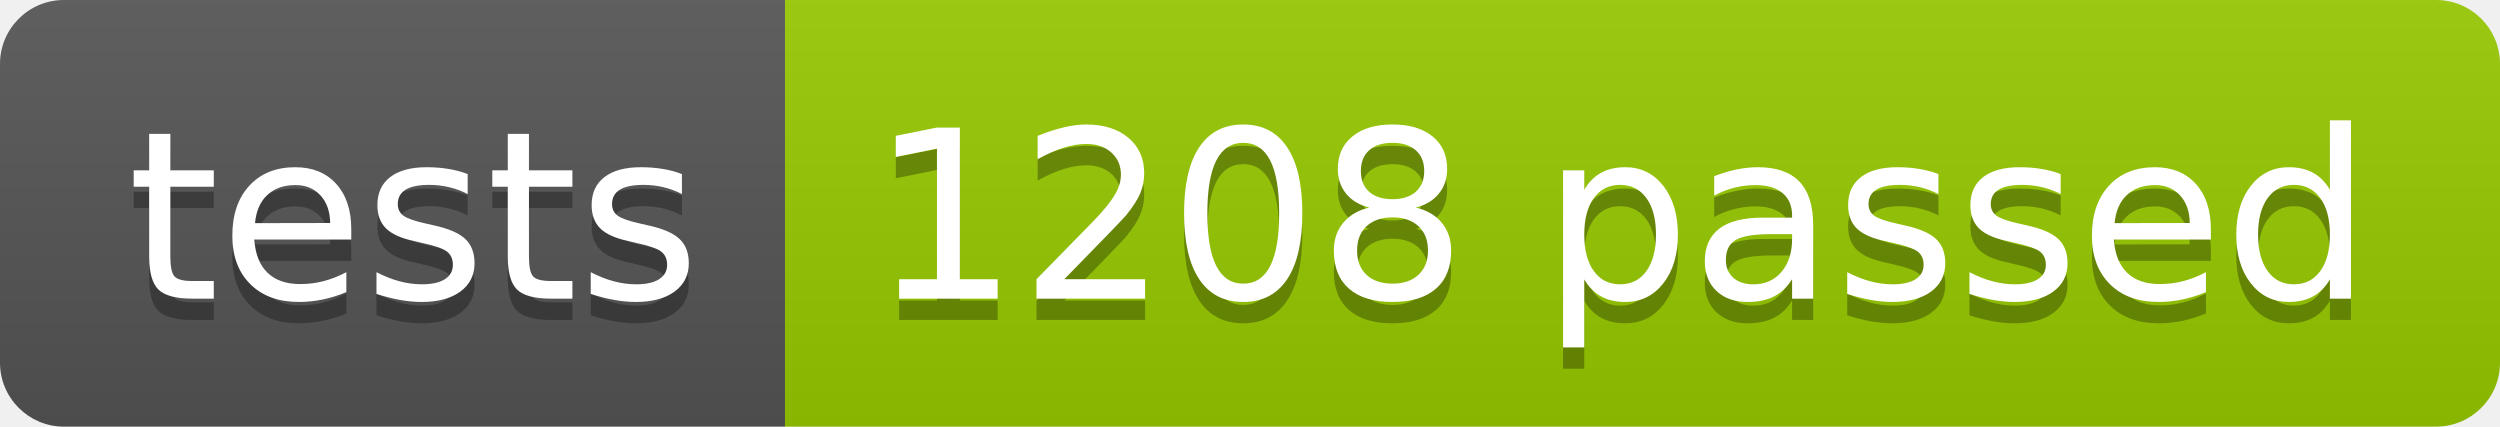
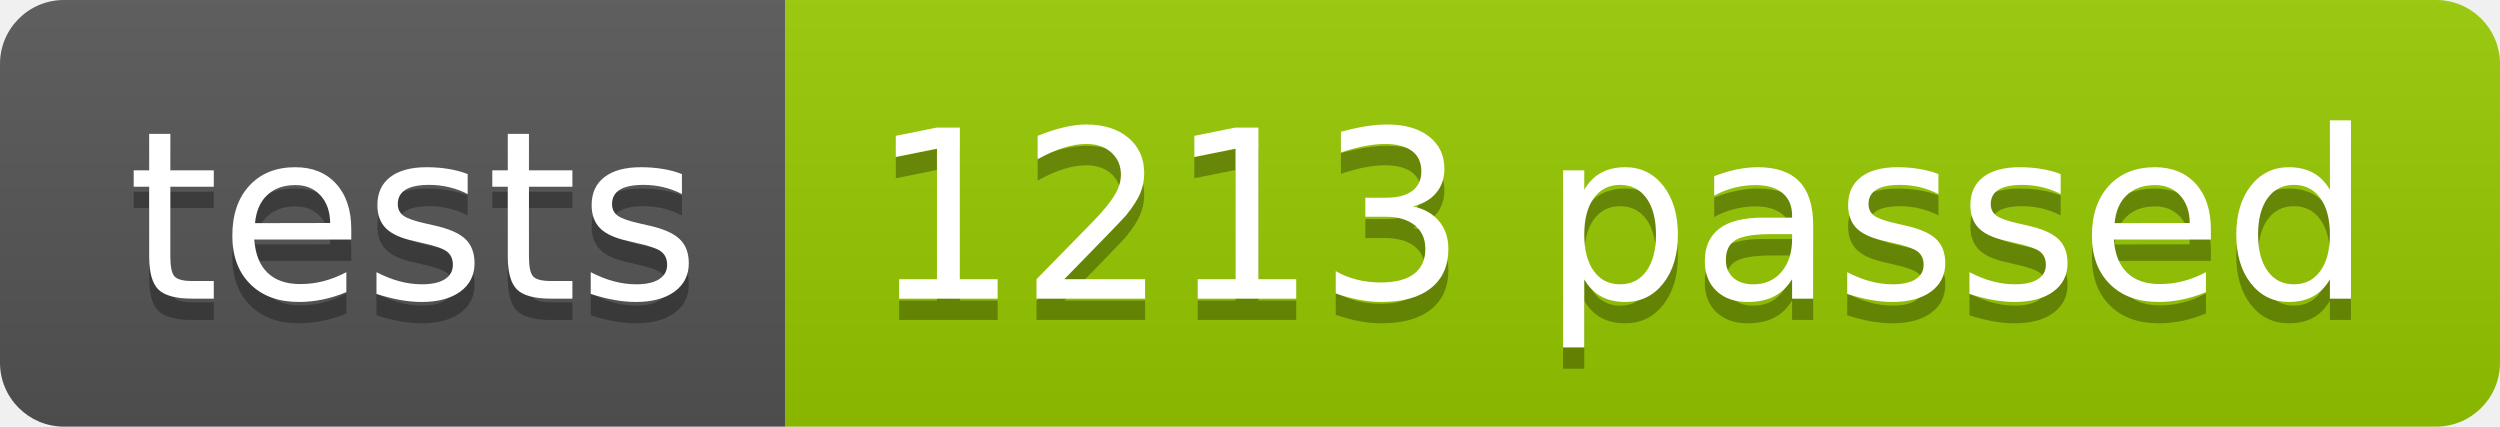
<svg xmlns="http://www.w3.org/2000/svg" width="117.2" height="20">
  <linearGradient id="smooth" x2="0" y2="100%">
    <stop offset="0" stop-color="#bbb" stop-opacity=".1" />
    <stop offset="1" stop-opacity=".1" />
  </linearGradient>
  <clipPath id="round">
    <rect width="117.2" height="20" rx="3" fill="#fff" />
  </clipPath>
  <g clip-path="url(#round)">
    <rect width="36.8" height="20" fill="#555" />
    <rect x="36.8" width="80.4" height="20" fill="#97CA00" />
    <rect width="117.2" height="20" fill="url(#smooth)" />
  </g>
  <g fill="#fff" text-anchor="middle" font-family="DejaVu Sans,Verdana,Geneva,sans-serif" font-size="110">
    <text x="194.0" y="150" fill="#010101" fill-opacity=".3" transform="scale(0.1)" textLength="268.0" lengthAdjust="spacing">tests</text>
    <text x="194.0" y="140" transform="scale(0.1)" textLength="268.0" lengthAdjust="spacing">tests</text>
-     <text x="760.0" y="150" fill="#010101" fill-opacity=".3" transform="scale(0.1)" textLength="704.0" lengthAdjust="spacing">1208 passed</text>
-     <text x="760.0" y="140" transform="scale(0.1)" textLength="704.0" lengthAdjust="spacing">1208 passed</text>
+     <text x="760.0" y="150" fill="#010101" fill-opacity=".3" transform="scale(0.1)" textLength="704.0" lengthAdjust="spacing">1213 passed</text>
+     <text x="760.0" y="140" transform="scale(0.1)" textLength="704.0" lengthAdjust="spacing">1213 passed</text>
  </g>
</svg>
